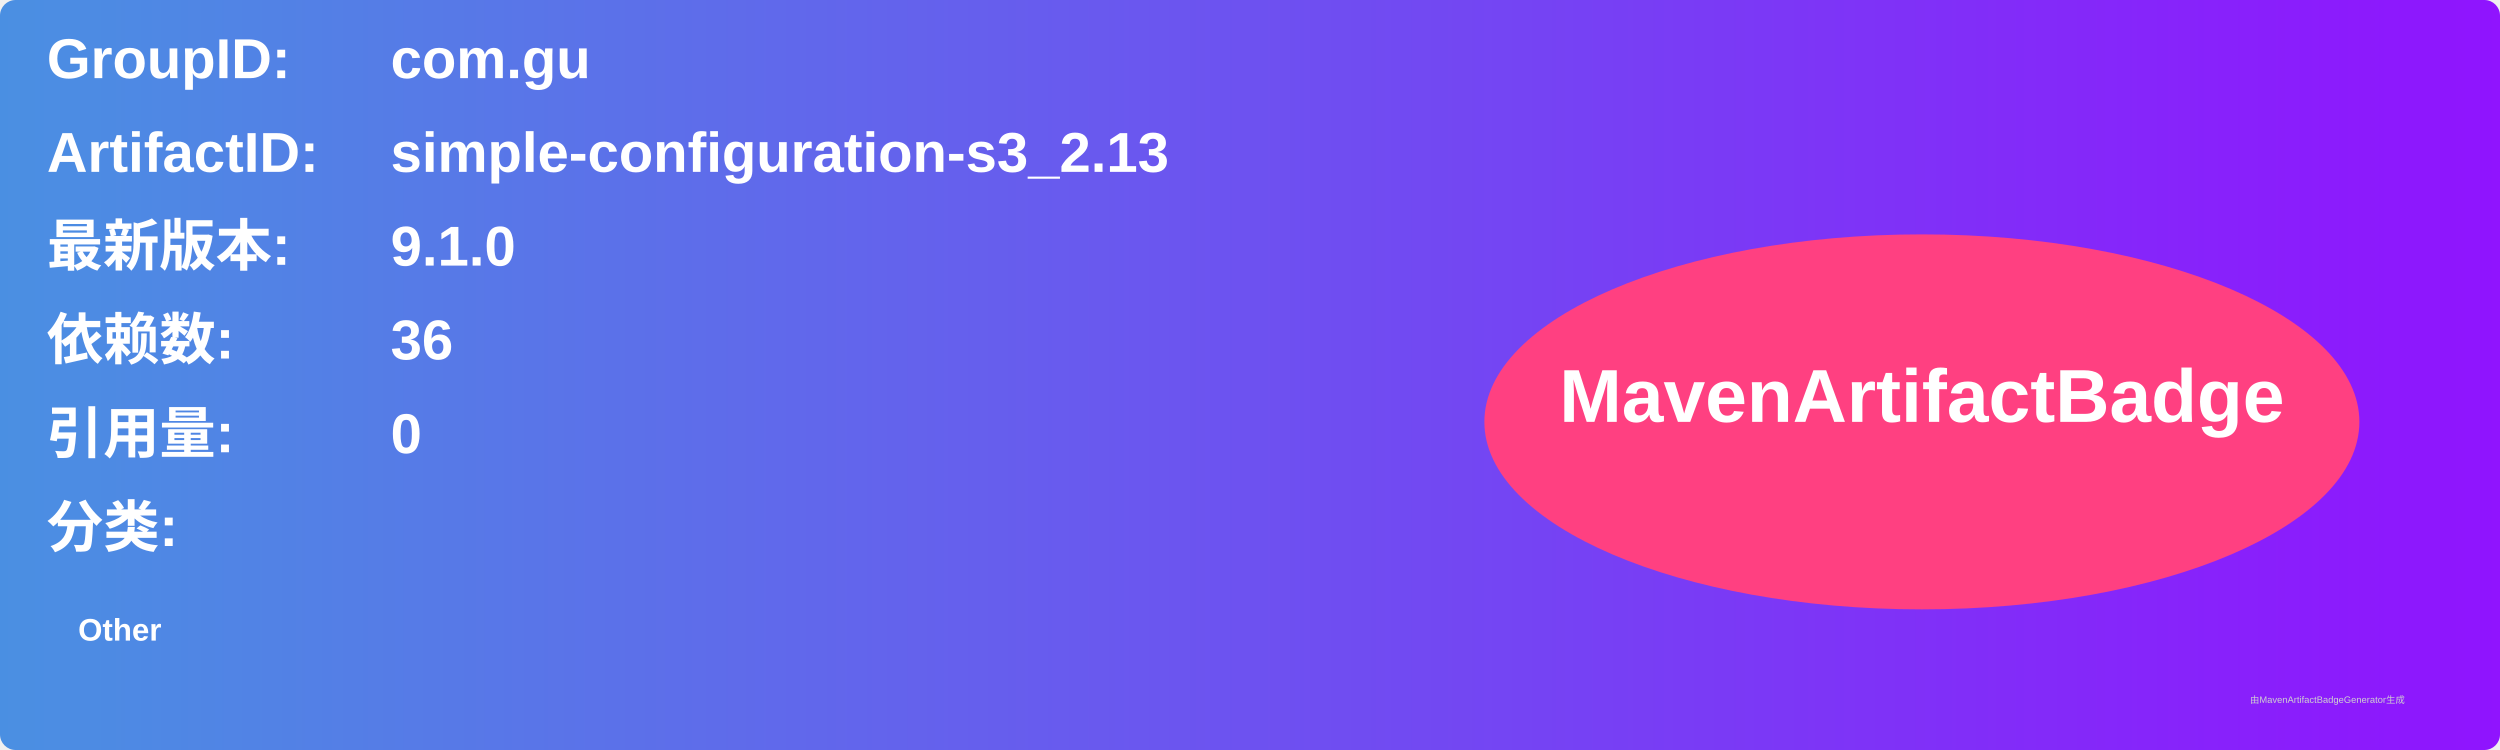
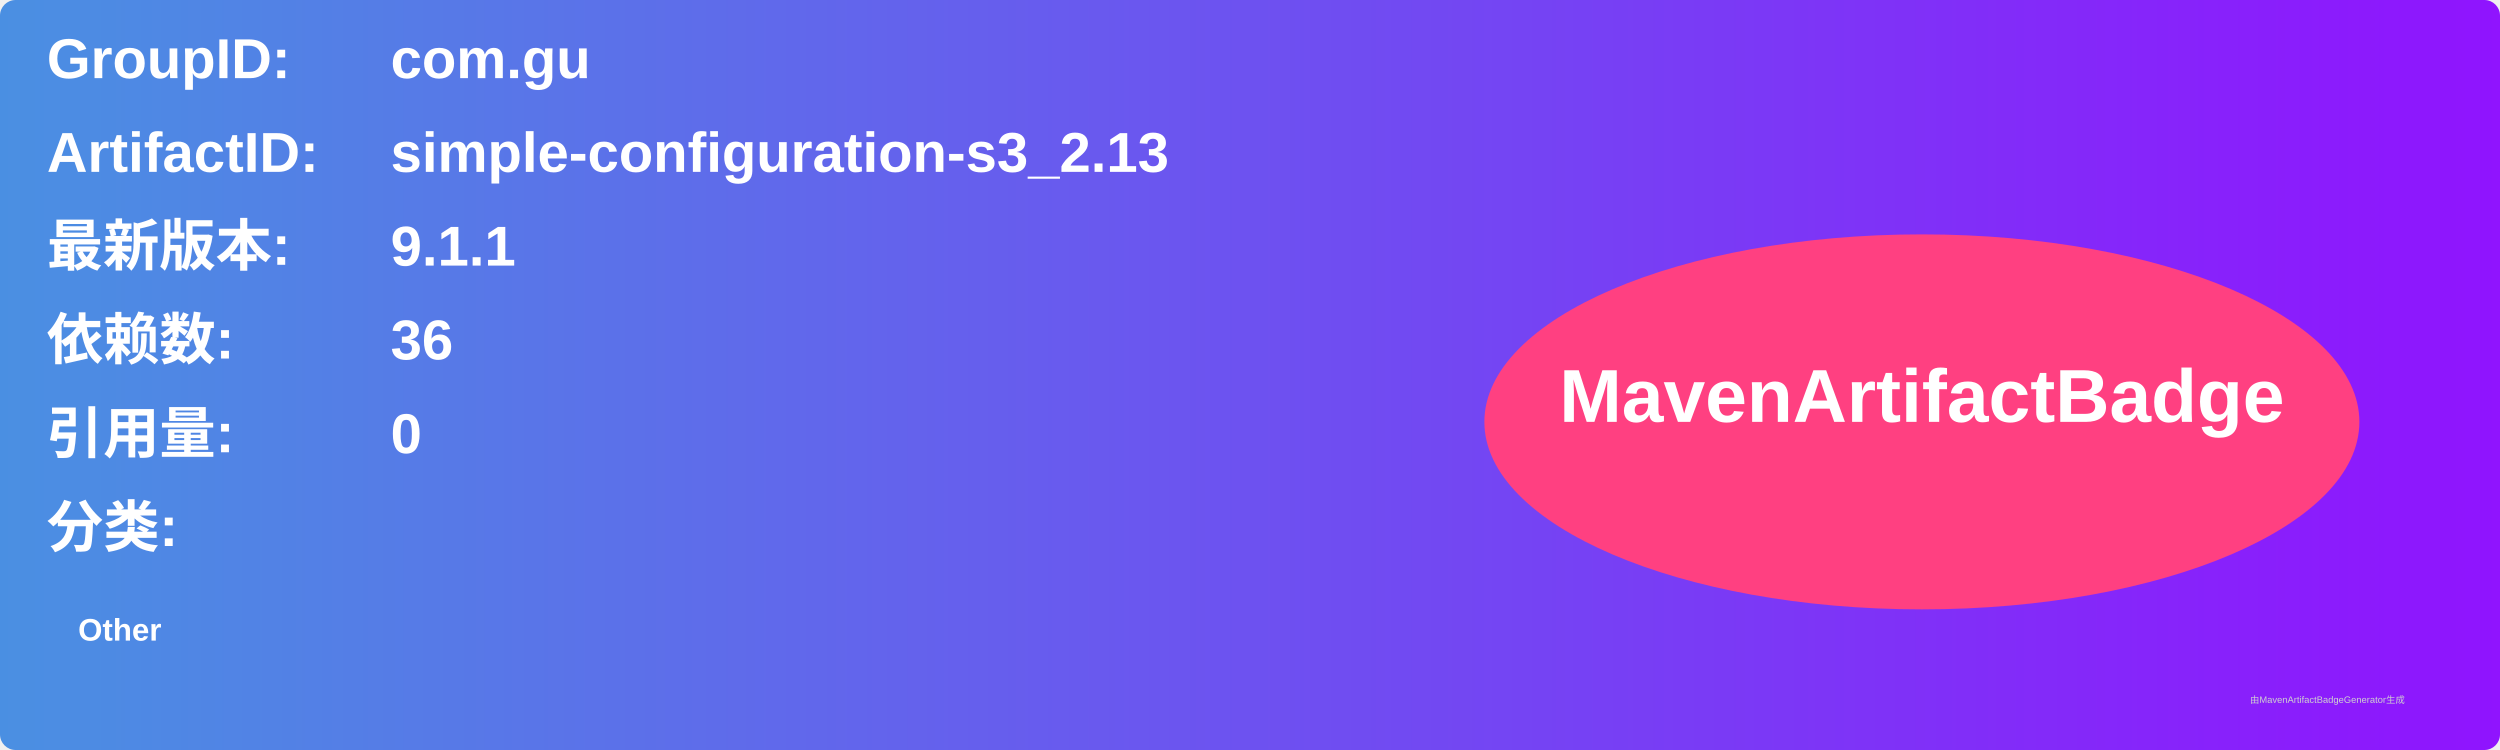
<svg xmlns="http://www.w3.org/2000/svg" width="800" height="240" viewBox="0 0 800 240">
  <linearGradient id="grad" x1="0%" y1="0%" x2="100%" y2="0%">
    <stop offset="0%" stop-color="#4a90e2" />
    <stop offset="100%" stop-color="#9013fe" />
  </linearGradient>
  <rect width="100%" height="100%" rx="5" ry="5" fill="url(#grad)" />
  <g transform="translate(15, 15)">
    <text x="0" y="10" font-family="Arial" font-size="18" fill="white" font-weight="bold" width="260">GroupID:</text>
    <text x="110" y="10" font-family="Arial" font-size="18" fill="white" font-weight="bold" width="460">com.gu</text>
    <text x="0" y="40" font-family="Arial" font-size="18" fill="white" font-weight="bold" width="260">ArtifactID:</text>
    <text x="110" y="40" font-family="Arial" font-size="18" fill="white" font-weight="bold" width="460">simple-configuration-s3_2.13</text>
    <text x="0" y="70" font-family="Arial" font-size="18" fill="white" font-weight="bold">最新版本:</text>
    <text x="110" y="70" font-family="Arial" font-size="18" fill="white" font-weight="bold">
-       <tspan font-weight="bold">9.1.0</tspan>
+       <tspan font-weight="bold">9.1.1</tspan>
    </text>
    <text x="0" y="100" font-family="Arial" font-size="18" fill="white" font-weight="bold">依赖数: </text>
    <text x="110" y="100" font-family="Arial" font-size="18" fill="white">
      <tspan font-weight="bold">36</tspan>
    </text>
    <text x="0" y="130" font-family="Arial" font-size="18" fill="white" font-weight="bold">引用量: </text>
    <text x="110" y="130" font-family="Arial" font-size="18" fill="white">
      <tspan font-weight="bold">0</tspan>
    </text>
    <text x="0" y="160" font-family="Arial" font-size="18" fill="white" font-weight="bold">分类:</text>
    <text x="10" y="190" font-family="Arial" font-size="10" fill="white">
      <tspan font-weight="bold">Other</tspan>
    </text>
    <ellipse cx="600" cy="120" rx="140" ry="60" fill="#ff4081" />
    <text x="600" y="120" text-anchor="middle" font-family="Arial" font-size="24" fill="white" font-weight="bold">MavenArtifactBadge</text>
  </g>
  <text x="720" y="225" font-family="Arial" font-size="3" fill="#d0d0d0">由MavenArtifactBadgeGenerator生成</text>
</svg>
